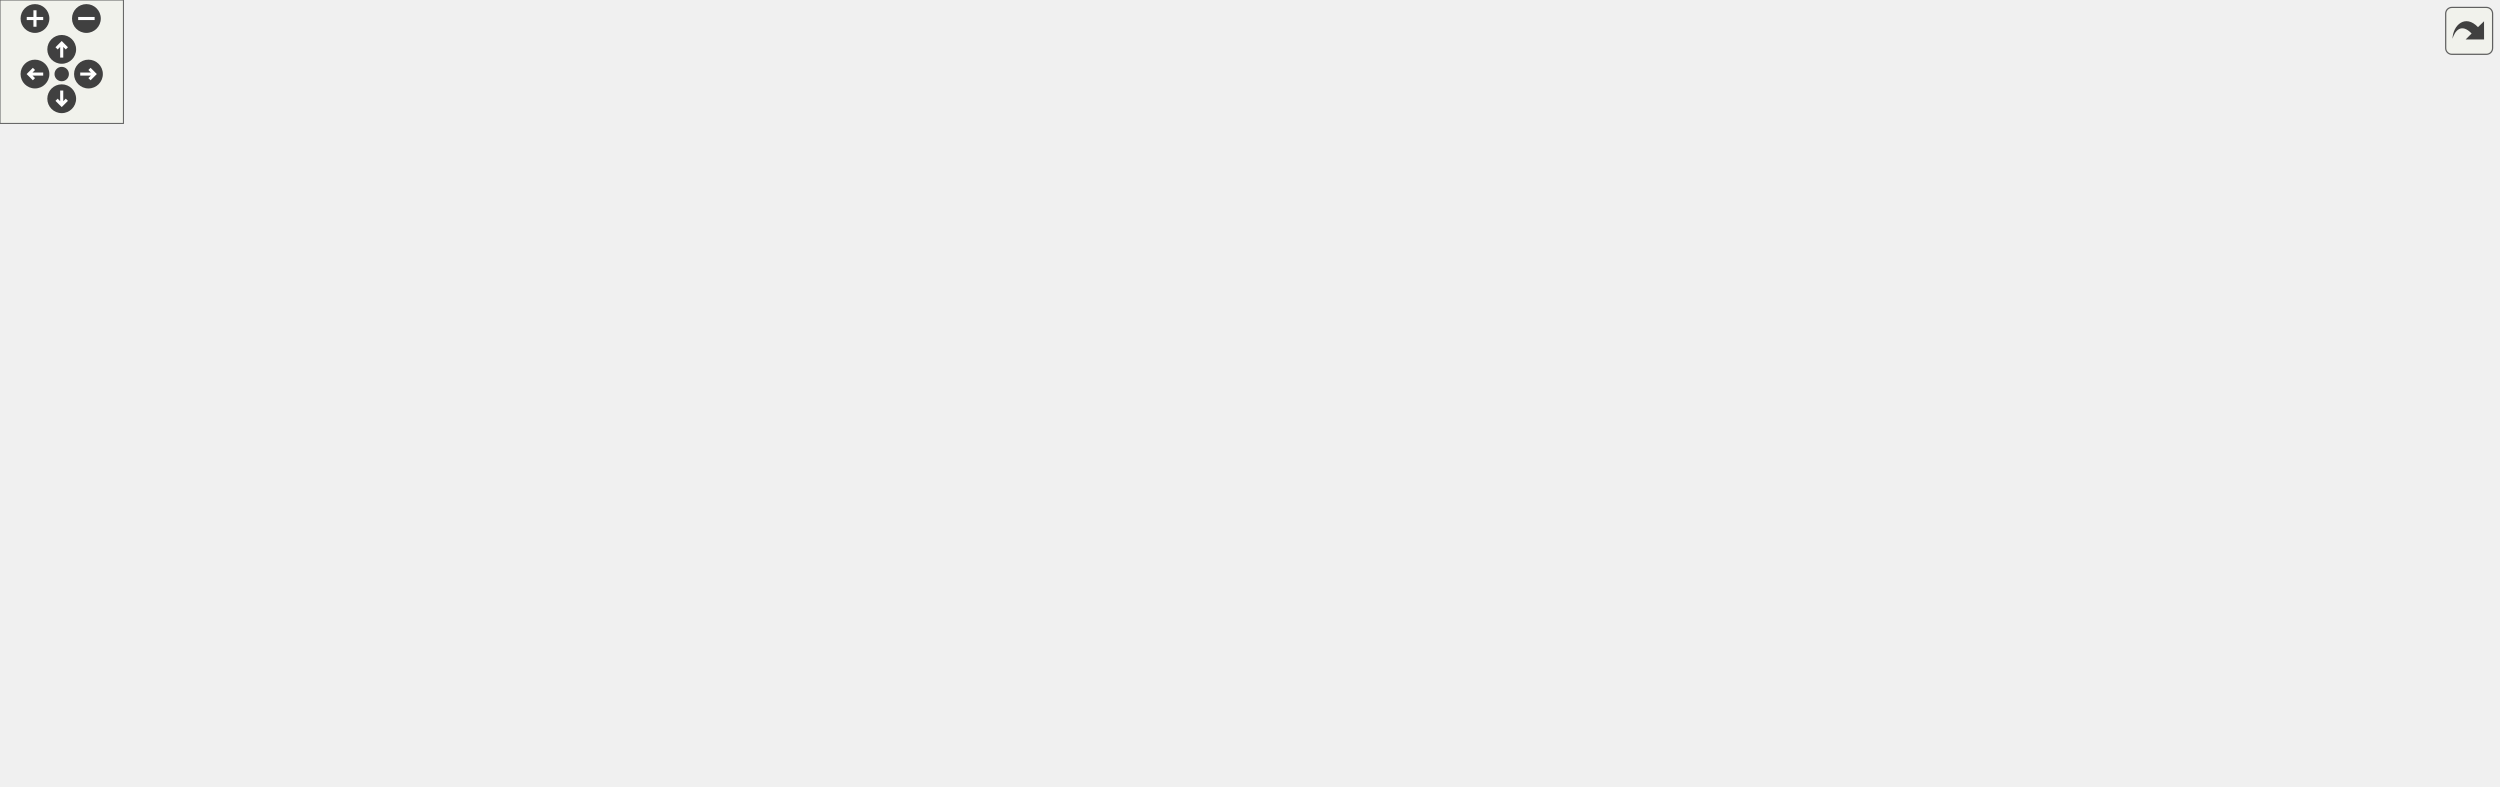
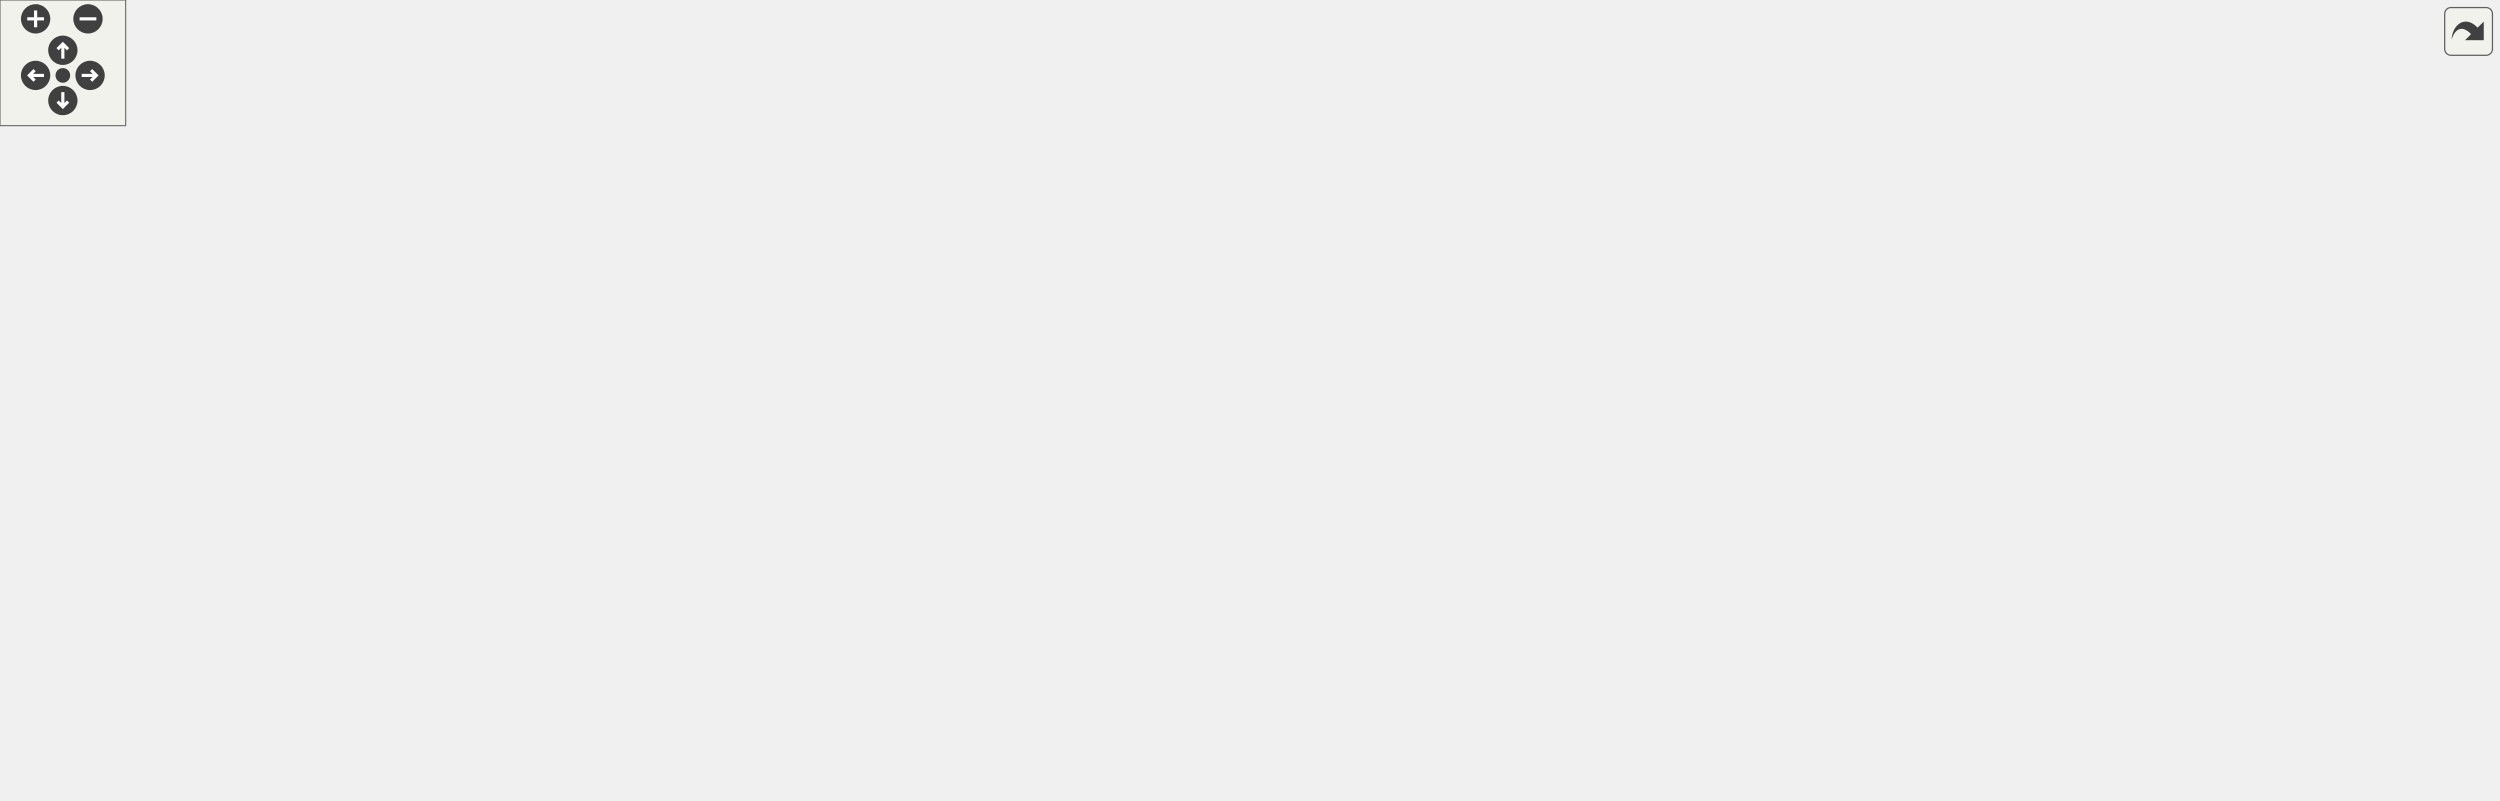
<svg xmlns="http://www.w3.org/2000/svg" xmlns:xlink="http://www.w3.org/1999/xlink" id="main" version="1.1" xml:space="preserve">
  <style type="text/css">
.edge:hover path { stroke: red; }
.edge:hover polygon { stroke: red; fill: red; }
</style>
  <defs>
    <circle id="rim" cx="0" cy="0" r="7" />
    <circle id="rim2" cx="0" cy="0" r="3.5" />
    <g id="zoomPlus">
      <use xlink:href="#rim" fill="#404040">
        <set attributeName="fill" to="#808080" begin="zoomplus.mouseover" end="zoomplus.mouseout" />
      </use>
      <path d="M-4,0h8M0,-4v8" fill="none" stroke="white" stroke-width="1.5" pointer-events="none" />
    </g>
    <g id="zoomMin">
      <use xlink:href="#rim" fill="#404040">
        <set attributeName="fill" to="#808080" begin="zoomminus.mouseover" end="zoomminus.mouseout" />
      </use>
      <path d="M-4,0h8" fill="none" stroke="white" stroke-width="1.5" pointer-events="none" />
    </g>
    <g id="dirArrow">
      <path fill="none" stroke="white" stroke-width="1.5" d="M0,-3.0v7 M-2.5,-0.5L0,-3.0L2.5,-0.5" />
    </g>
    <g id="resetDef">
      <use xlink:href="#rim2" fill="#404040">
        <set attributeName="fill" to="#808080" begin="reset.mouseover" end="reset.mouseout" />
      </use>
    </g>
  </defs>
  <svg id="graph" class="graph">
    <g id="viewport">
      <g id="node1" class="node">
        <g id="a_node1">
          <a xlink:title=" ">
-             <polygon fill="#bfbfbf" stroke="black" points="444.57,-280.5 444.57,-321.5 586.57,-321.5 586.57,-280.5 444.57,-280.5" />
-             <text text-anchor="start" x="452.57" y="-309.5" font-family="Helvetica,sans-Serif" font-size="10.00">/home/runner/work/307lib</text>
-             <text text-anchor="start" x="452.57" y="-298.5" font-family="Helvetica,sans-Serif" font-size="10.00">/307lib/filelib/include</text>
-             <text text-anchor="middle" x="515.57" y="-287.5" font-family="Helvetica,sans-Serif" font-size="10.00">/fileutil.hpp</text>
+             <polygon fill="#bfbfbf" stroke="black" points="824,-280.5 824,-321.5 966,-321.5 966,-280.5 824,-280.5" />
+             <text text-anchor="start" x="832" y="-309.5" font-family="Helvetica,sans-Serif" font-size="10.00">/home/runner/work/307lib</text>
+             <text text-anchor="start" x="832" y="-298.5" font-family="Helvetica,sans-Serif" font-size="10.00">/307lib/filelib/include</text>
+             <text text-anchor="middle" x="895" y="-287.5" font-family="Helvetica,sans-Serif" font-size="10.00">/fileutil.hpp</text>
          </a>
        </g>
      </g>
      <g id="node2" class="node">
        <g id="a_node2">
          <a xlink:href="sysarch_8h.html" target="_top" xlink:title="Contains preprocessor definitions useful for determining properties of the host system.">
-             <polygon fill="none" stroke="black" points="141.07,-0.5 141.07,-19.5 204.07,-19.5 204.07,-0.5 141.07,-0.5" />
-             <text text-anchor="middle" x="172.57" y="-7.5" font-family="Helvetica,sans-Serif" font-size="10.00">sysarch.h</text>
+             <polygon fill="none" stroke="black" points="1014.5,-0.5 1014.5,-19.5 1077.5,-19.5 1077.5,-0.5 1014.5,-0.5" />
+             <text text-anchor="middle" x="1046" y="-7.5" font-family="Helvetica,sans-Serif" font-size="10.00">sysarch.h</text>
          </a>
        </g>
      </g>
      <g id="edge1" class="edge">
-         <path fill="none" stroke="midnightblue" d="M444.5,-298.03C303.22,-292.18 0.57,-269.12 0.57,-179 0.57,-179 0.57,-179 0.57,-121 0.57,-90.9 -1.7,-77.3 19.57,-56 48.91,-26.61 96.38,-16.21 130.68,-12.64" />
-         <polygon fill="midnightblue" stroke="midnightblue" points="131.21,-16.11 140.86,-11.74 130.59,-9.13 131.21,-16.11" />
+         <path fill="none" stroke="midnightblue" d="M966.26,-289.77C1028.51,-276.34 1109,-246.01 1109,-179 1109,-179 1109,-179 1109,-121 1109,-83.48 1081.05,-47.14 1062.39,-27.05" />
+         <polygon fill="midnightblue" stroke="midnightblue" points="1064.76,-24.48 1055.3,-19.72 1059.73,-29.34 1064.76,-24.48" />
      </g>
      <g id="node3" class="node">
        <g id="a_node3">
          <a xlink:href="str_8hpp.html" target="_top" xlink:title="Includes all of the str namespace extension headers, and additional functions related to string manip...">
-             <polygon fill="none" stroke="black" points="383.57,-224.5 383.57,-243.5 433.57,-243.5 433.57,-224.5 383.57,-224.5" />
-             <text text-anchor="middle" x="408.57" y="-231.5" font-family="Helvetica,sans-Serif" font-size="10.00">str.hpp</text>
+             <polygon fill="none" stroke="black" points="800,-224.5 800,-243.5 850,-243.5 850,-224.5 800,-224.5" />
+             <text text-anchor="middle" x="825" y="-231.5" font-family="Helvetica,sans-Serif" font-size="10.00">str.hpp</text>
          </a>
        </g>
      </g>
      <g id="edge2" class="edge">
-         <path fill="none" stroke="midnightblue" d="M483.46,-280.5C466.74,-270.34 446.68,-258.16 431.53,-248.95" />
-         <polygon fill="midnightblue" stroke="midnightblue" points="433.17,-245.85 422.81,-243.65 429.54,-251.84 433.17,-245.85" />
+         <path fill="none" stroke="midnightblue" d="M874,-280.5C863.68,-270.92 851.41,-259.53 841.74,-250.54" />
+         <polygon fill="midnightblue" stroke="midnightblue" points="844.03,-247.89 834.32,-243.65 839.26,-253.02 844.03,-247.89" />
+       </g>
+       <g id="node5" class="node">
+         <g id="a_node5">
+           <a xlink:href="var_8hpp.html" target="_top" xlink:title="Contains helper methods for variadic templates &amp; tuples, as well as C++20 concepts....">
+             <polygon fill="none" stroke="black" points="855.5,-56.5 855.5,-75.5 908.5,-75.5 908.5,-56.5 855.5,-56.5" />
+             <text text-anchor="middle" x="882" y="-63.5" font-family="Helvetica,sans-Serif" font-size="10.00">var.hpp</text>
+           </a>
+         </g>
+       </g>
+       <g id="edge41" class="edge">
+         <path fill="none" stroke="midnightblue" d="M897.99,-280.31C902.66,-245.85 910.05,-172.54 899,-112 897.31,-102.76 893.83,-92.95 890.45,-84.85" />
+         <polygon fill="midnightblue" stroke="midnightblue" points="893.63,-83.4 886.37,-75.69 887.24,-86.25 893.63,-83.4" />
+       </g>
+       <g id="node13" class="node">
+         <g id="a_node13">
+           <a xlink:title=" ">
+             <polygon fill="none" stroke="#bfbfbf" points="451,-112.5 451,-131.5 507,-131.5 507,-112.5 451,-112.5" />
+             <text text-anchor="middle" x="479" y="-119.5" font-family="Helvetica,sans-Serif" font-size="10.00">sstream</text>
+           </a>
+         </g>
+       </g>
+       <g id="edge43" class="edge">
+         <path fill="none" stroke="midnightblue" d="M839.93,-280.43C781.47,-259.23 686.71,-223.63 607,-188 570.28,-171.58 528.99,-150.03 503.48,-136.35" />
+         <polygon fill="midnightblue" stroke="midnightblue" points="504.98,-133.18 494.52,-131.51 501.66,-139.34 504.98,-133.18" />
+       </g>
+       <g id="node17" class="node">
+         <g id="a_node17">
+           <a xlink:title=" ">
+             <polygon fill="none" stroke="#bfbfbf" points="0,-112.5 0,-131.5 64,-131.5 64,-112.5 0,-112.5" />
+             <text text-anchor="middle" x="32" y="-119.5" font-family="Helvetica,sans-Serif" font-size="10.00">algorithm</text>
+           </a>
+         </g>
+       </g>
+       <g id="edge44" class="edge">
+         <path fill="none" stroke="midnightblue" d="M823.93,-287.25C713.95,-267.32 496,-227.02 312,-188 227.38,-170.06 128.99,-146.61 74.27,-133.34" />
+         <polygon fill="midnightblue" stroke="midnightblue" points="74.79,-129.87 64.25,-130.91 73.14,-136.67 74.79,-129.87" />
+       </g>
+       <g id="node25" class="node">
+         <g id="a_node25">
+           <a xlink:title=" ">
+             <polygon fill="none" stroke="#bfbfbf" points="1137.5,-224.5 1137.5,-243.5 1192.5,-243.5 1192.5,-224.5 1137.5,-224.5" />
+             <text text-anchor="middle" x="1165" y="-231.5" font-family="Helvetica,sans-Serif" font-size="10.00">fstream</text>
+           </a>
+         </g>
+       </g>
+       <g id="edge42" class="edge">
+         <path fill="none" stroke="midnightblue" d="M966.29,-282.84C1018,-270.39 1085.89,-254.05 1127.43,-244.04" />
+         <polygon fill="midnightblue" stroke="midnightblue" points="1128.5,-247.39 1137.4,-241.64 1126.86,-240.58 1128.5,-247.39" />
+       </g>
+       <g id="node4" class="node">
+         <g id="a_node4">
+           <a xlink:href="stringify_8hpp.html" target="_top" xlink:title="Contains the various stringify functions.">
+             <polygon fill="none" stroke="black" points="967,-112.5 967,-131.5 1043,-131.5 1043,-112.5 967,-112.5" />
+             <text text-anchor="middle" x="1005" y="-119.5" font-family="Helvetica,sans-Serif" font-size="10.00">stringify.hpp</text>
+           </a>
+         </g>
+       </g>
+       <g id="edge3" class="edge">
+         <path fill="none" stroke="midnightblue" d="M840.58,-224.45C856.62,-215.57 882.27,-201.17 904,-188 931.84,-171.13 963.28,-150.67 983.58,-137.26" />
+         <polygon fill="midnightblue" stroke="midnightblue" points="985.66,-140.08 992.07,-131.64 981.8,-134.25 985.66,-140.08" />
+       </g>
+       <g id="edge39" class="edge">
+         <path fill="none" stroke="midnightblue" d="M837.69,-224.27C848.3,-216.2 862.81,-203.18 870,-188 885.75,-154.73 885.61,-110.64 883.92,-85.91" />
+         <polygon fill="midnightblue" stroke="midnightblue" points="887.39,-85.4 883.06,-75.74 880.42,-86 887.39,-85.4" />
+       </g>
+       <g id="node12" class="node">
+         <g id="a_node12">
+           <a xlink:href="strconv_8hpp.html" target="_top" xlink:title="Contains string conversion functions that can be passed as a std::function as they are not overloaded...">
+             <polygon fill="none" stroke="black" points="788.5,-168.5 788.5,-187.5 861.5,-187.5 861.5,-168.5 788.5,-168.5" />
+             <text text-anchor="middle" x="825" y="-175.5" font-family="Helvetica,sans-Serif" font-size="10.00">strconv.hpp</text>
+           </a>
+         </g>
+       </g>
+       <g id="edge14" class="edge">
+         <path fill="none" stroke="midnightblue" d="M825,-224.08C825,-217.01 825,-206.86 825,-197.99" />
+         <polygon fill="midnightblue" stroke="midnightblue" points="828.5,-197.75 825,-187.75 821.5,-197.75 828.5,-197.75" />
+       </g>
+       <g id="node15" class="node">
+         <g id="a_node15">
+           <a xlink:title=" ">
+             <polygon fill="none" stroke="#bfbfbf" points="741,-112.5 741,-131.5 797,-131.5 797,-112.5 741,-112.5" />
+             <text text-anchor="middle" x="769" y="-119.5" font-family="Helvetica,sans-Serif" font-size="10.00">iomanip</text>
+           </a>
+         </g>
+       </g>
+       <g id="edge40" class="edge">
+         <path fill="none" stroke="midnightblue" d="M812.23,-224.23C801.52,-216.14 786.76,-203.11 779,-188 771.58,-173.56 769.32,-155.11 768.77,-141.56" />
+         <polygon fill="midnightblue" stroke="midnightblue" points="772.27,-141.47 768.64,-131.52 765.27,-141.56 772.27,-141.47" />
+       </g>
+       <g id="node16" class="node">
+         <g id="a_node16">
+           <a xlink:href="strmanip_8hpp.html" target="_top" xlink:title="Contains an assortment of string manipulation functions &amp; methods.   This contains the majority of st...">
+             <polygon fill="none" stroke="black" points="321.5,-168.5 321.5,-187.5 402.5,-187.5 402.5,-168.5 321.5,-168.5" />
+             <text text-anchor="middle" x="362" y="-175.5" font-family="Helvetica,sans-Serif" font-size="10.00">strmanip.hpp</text>
+           </a>
+         </g>
+       </g>
+       <g id="edge22" class="edge">
+         <path fill="none" stroke="midnightblue" d="M799.78,-230.06C726.33,-221.49 511.55,-196.44 412.78,-184.92" />
+         <polygon fill="midnightblue" stroke="midnightblue" points="413.07,-181.43 402.74,-183.75 412.26,-188.39 413.07,-181.43" />
+       </g>
+       <g id="node22" class="node">
+         <g id="a_node22">
+           <a xlink:href="strlocale_8hpp.html" target="_top" xlink:title="Contains objects, methods, and functions related to string/stream manipulation and std::locale.">
+             <polygon fill="none" stroke="black" points="616,-168.5 616,-187.5 696,-187.5 696,-168.5 616,-168.5" />
+             <text text-anchor="middle" x="656" y="-175.5" font-family="Helvetica,sans-Serif" font-size="10.00">strlocale.hpp</text>
+           </a>
+         </g>
+       </g>
+       <g id="edge35" class="edge">
+         <path fill="none" stroke="midnightblue" d="M799.7,-224.92C771.24,-215.82 724.79,-200.98 692.43,-190.64" />
+         <polygon fill="midnightblue" stroke="midnightblue" points="693.46,-187.3 682.87,-187.59 691.33,-193.96 693.46,-187.3" />
+       </g>
+       <g id="edge4" class="edge">
+         <path fill="none" stroke="midnightblue" d="M1008.22,-112.37C1014.86,-94.54 1030.24,-53.3 1039.19,-29.27" />
+         <polygon fill="midnightblue" stroke="midnightblue" points="1042.58,-30.18 1042.8,-19.59 1036.03,-27.74 1042.58,-30.18" />
+       </g>
+       <g id="edge5" class="edge">
+         <path fill="none" stroke="midnightblue" d="M985.51,-112.44C965.36,-103.6 933.68,-89.69 910.67,-79.59" />
+         <polygon fill="midnightblue" stroke="midnightblue" points="911.96,-76.33 901.4,-75.52 909.15,-82.74 911.96,-76.33" />
+       </g>
+       <g id="node8" class="node">
+         <g id="a_node8">
+           <a xlink:title=" ">
+             <polygon fill="none" stroke="#bfbfbf" points="859.5,-0.5 859.5,-19.5 904.5,-19.5 904.5,-0.5 859.5,-0.5" />
+             <text text-anchor="middle" x="882" y="-7.5" font-family="Helvetica,sans-Serif" font-size="10.00">utility</text>
+           </a>
+         </g>
+       </g>
+       <g id="edge13" class="edge">
+         <path fill="none" stroke="midnightblue" d="M995.35,-112.37C974.6,-93.81 925.51,-49.91 899.26,-26.44" />
+         <polygon fill="midnightblue" stroke="midnightblue" points="901.39,-23.65 891.61,-19.59 896.73,-28.87 901.39,-23.65" />
+       </g>
+       <g id="edge6" class="edge">
+         <path fill="none" stroke="midnightblue" d="M907.99,-56.44C935.7,-47.32 979.75,-32.81 1010.62,-22.65" />
+         <polygon fill="midnightblue" stroke="midnightblue" points="1011.73,-25.97 1020.14,-19.52 1009.54,-19.32 1011.73,-25.97" />
      </g>
      <g id="node6" class="node">
        <g id="a_node6">
-           <a xlink:href="var_8hpp.html" target="_top" xlink:title="Contains helper methods for variadic templates &amp; tuples, as well as C++20 concepts....">
-             <polygon fill="none" stroke="black" points="209.07,-56.5 209.07,-75.5 262.07,-75.5 262.07,-56.5 209.07,-56.5" />
-             <text text-anchor="middle" x="235.57" y="-63.5" font-family="Helvetica,sans-Serif" font-size="10.00">var.hpp</text>
-           </a>
-         </g>
-       </g>
-       <g id="edge45" class="edge">
-         <path fill="none" stroke="midnightblue" d="M447.26,-280.41C422.99,-271.56 396.32,-259.54 374.57,-244 312.63,-199.77 264.48,-120.39 244.99,-84.94" />
-         <polygon fill="midnightblue" stroke="midnightblue" points="247.89,-82.95 240.07,-75.81 241.73,-86.27 247.89,-82.95" />
+           <a xlink:title=" ">
+             <polygon fill="none" stroke="#bfbfbf" points="152.5,-0.5 152.5,-19.5 199.5,-19.5 199.5,-0.5 152.5,-0.5" />
+             <text text-anchor="middle" x="176" y="-7.5" font-family="Helvetica,sans-Serif" font-size="10.00">vector</text>
+           </a>
+         </g>
+       </g>
+       <g id="edge7" class="edge">
+         <path fill="none" stroke="midnightblue" d="M855.24,-62.97C771.88,-56.65 509.4,-36.72 292,-20 264.23,-17.86 232.72,-15.42 209.56,-13.62" />
+         <polygon fill="midnightblue" stroke="midnightblue" points="209.79,-10.12 199.55,-12.84 209.25,-17.1 209.79,-10.12" />
+       </g>
+       <g id="node7" class="node">
+         <g id="a_node7">
+           <a xlink:title=" ">
+             <polygon fill="none" stroke="#bfbfbf" points="301,-0.5 301,-19.5 345,-19.5 345,-0.5 301,-0.5" />
+             <text text-anchor="middle" x="323" y="-7.5" font-family="Helvetica,sans-Serif" font-size="10.00">string</text>
+           </a>
+         </g>
+       </g>
+       <g id="edge8" class="edge">
+         <path fill="none" stroke="midnightblue" d="M855.41,-62.43C762.99,-53.5 455.82,-23.83 355.21,-14.11" />
+         <polygon fill="midnightblue" stroke="midnightblue" points="355.35,-10.61 345.05,-13.13 354.67,-17.58 355.35,-10.61" />
+       </g>
+       <g id="edge9" class="edge">
+         <path fill="none" stroke="midnightblue" d="M882,-56.08C882,-49.01 882,-38.86 882,-29.99" />
+         <polygon fill="midnightblue" stroke="midnightblue" points="885.5,-29.75 882,-19.75 878.5,-29.75 885.5,-29.75" />
+       </g>
+       <g id="node9" class="node">
+         <g id="a_node9">
+           <a xlink:title=" ">
+             <polygon fill="none" stroke="#bfbfbf" points="800.5,-0.5 800.5,-19.5 841.5,-19.5 841.5,-0.5 800.5,-0.5" />
+             <text text-anchor="middle" x="821" y="-7.5" font-family="Helvetica,sans-Serif" font-size="10.00">tuple</text>
+           </a>
+         </g>
+       </g>
+       <g id="edge10" class="edge">
+         <path fill="none" stroke="midnightblue" d="M872.2,-56.32C863.18,-48.34 849.59,-36.31 838.68,-26.65" />
+         <polygon fill="midnightblue" stroke="midnightblue" points="840.79,-23.84 830.98,-19.83 836.15,-29.08 840.79,-23.84" />
+       </g>
+       <g id="node10" class="node">
+         <g id="a_node10">
+           <a xlink:title=" ">
+             <polygon fill="none" stroke="#bfbfbf" points="922.5,-0.5 922.5,-19.5 991.5,-19.5 991.5,-0.5 922.5,-0.5" />
+             <text text-anchor="middle" x="957" y="-7.5" font-family="Helvetica,sans-Serif" font-size="10.00">type_traits</text>
+           </a>
+         </g>
+       </g>
+       <g id="edge11" class="edge">
+         <path fill="none" stroke="midnightblue" d="M894.05,-56.32C905.46,-48.11 922.83,-35.6 936.43,-25.81" />
+         <polygon fill="midnightblue" stroke="midnightblue" points="938.66,-28.52 944.73,-19.83 934.57,-22.84 938.66,-28.52" />
+       </g>
+       <g id="node11" class="node">
+         <g id="a_node11">
+           <a xlink:title=" ">
+             <polygon fill="none" stroke="#bfbfbf" points="541.5,-0.5 541.5,-19.5 606.5,-19.5 606.5,-0.5 541.5,-0.5" />
+             <text text-anchor="middle" x="574" y="-7.5" font-family="Helvetica,sans-Serif" font-size="10.00">functional</text>
+           </a>
+         </g>
+       </g>
+       <g id="edge12" class="edge">
+         <path fill="none" stroke="midnightblue" d="M855.47,-60.35C802.01,-50.98 680.92,-29.75 616.37,-18.43" />
+         <polygon fill="midnightblue" stroke="midnightblue" points="616.97,-14.98 606.52,-16.7 615.76,-21.88 616.97,-14.98" />
+       </g>
+       <g id="edge15" class="edge">
+         <path fill="none" stroke="midnightblue" d="M861.78,-175.19C919.79,-171.49 1028.35,-160.8 1052,-132 1076.05,-102.71 1063.27,-54.71 1053.6,-28.85" />
+         <polygon fill="midnightblue" stroke="midnightblue" points="1056.83,-27.52 1049.88,-19.53 1050.33,-30.11 1056.83,-27.52" />
+       </g>
+       <g id="edge17" class="edge">
+         <path fill="none" stroke="midnightblue" d="M853.52,-168.44C884.07,-159.28 932.71,-144.69 966.6,-134.52" />
+         <polygon fill="midnightblue" stroke="midnightblue" points="968.04,-137.74 976.61,-131.52 966.03,-131.04 968.04,-137.74" />
+       </g>
+       <g id="edge16" class="edge">
+         <path fill="none" stroke="midnightblue" d="M829.47,-168.37C838.8,-150.38 860.47,-108.55 872.87,-84.63" />
+         <polygon fill="midnightblue" stroke="midnightblue" points="876.05,-86.08 877.55,-75.59 869.84,-82.86 876.05,-86.08" />
+       </g>
+       <g id="edge18" class="edge">
+         <path fill="none" stroke="midnightblue" d="M825.12,-168.41C824.81,-154.43 822.06,-126.85 806,-112 739.39,-50.4 452.36,-21.59 355.25,-13.48" />
+         <polygon fill="midnightblue" stroke="midnightblue" points="355.41,-9.98 345.15,-12.66 354.84,-16.96 355.41,-9.98" />
+       </g>
+       <g id="edge19" class="edge">
+         <path fill="none" stroke="midnightblue" d="M788.19,-172.78C731.89,-166.07 620.88,-151.87 517.23,-132.09" />
+         <polygon fill="midnightblue" stroke="midnightblue" points="517.7,-128.61 507.22,-130.15 516.38,-135.49 517.7,-128.61" />
      </g>
      <g id="node14" class="node">
        <g id="a_node14">
          <a xlink:title=" ">
-             <polygon fill="none" stroke="#bfbfbf" points="734.57,-56.5 734.57,-75.5 798.57,-75.5 798.57,-56.5 734.57,-56.5" />
-             <text text-anchor="middle" x="766.57" y="-63.5" font-family="Helvetica,sans-Serif" font-size="10.00">algorithm</text>
-           </a>
-         </g>
-       </g>
-       <g id="edge48" class="edge">
-         <path fill="none" stroke="midnightblue" d="M536.97,-280.13C585.97,-234.64 705.5,-123.68 749.74,-82.62" />
-         <polygon fill="midnightblue" stroke="midnightblue" points="752.37,-84.95 757.32,-75.59 747.61,-79.82 752.37,-84.95" />
+             <polygon fill="none" stroke="#bfbfbf" points="589,-112.5 589,-131.5 645,-131.5 645,-112.5 589,-112.5" />
+             <text text-anchor="middle" x="617" y="-119.5" font-family="Helvetica,sans-Serif" font-size="10.00">optional</text>
+           </a>
+         </g>
+       </g>
+       <g id="edge20" class="edge">
+         <path fill="none" stroke="midnightblue" d="M792.04,-168.44C754.74,-158.76 694.07,-143.01 654.86,-132.83" />
+         <polygon fill="midnightblue" stroke="midnightblue" points="655.69,-129.43 645.13,-130.3 653.93,-136.2 655.69,-129.43" />
+       </g>
+       <g id="edge21" class="edge">
+         <path fill="none" stroke="midnightblue" d="M816,-168.32C807.81,-160.42 795.49,-148.55 785.53,-138.94" />
+         <polygon fill="midnightblue" stroke="midnightblue" points="787.79,-136.26 778.16,-131.83 782.93,-141.29 787.79,-136.26" />
+       </g>
+       <g id="edge30" class="edge">
+         <path fill="none" stroke="midnightblue" d="M321.42,-173.56C267.18,-168.11 175.2,-155.6 152,-132 128.07,-107.66 129.92,-88.28 141,-56 144.72,-45.16 152.23,-34.92 159.35,-26.96" />
+         <polygon fill="midnightblue" stroke="midnightblue" points="162.05,-29.19 166.44,-19.55 157,-24.35 162.05,-29.19" />
+       </g>
+       <g id="edge28" class="edge">
+         <path fill="none" stroke="midnightblue" d="M346.22,-168.47C333.8,-160.77 317.39,-148.18 310,-132 294.55,-98.19 306.48,-53.69 315.45,-29.17" />
+         <polygon fill="midnightblue" stroke="midnightblue" points="318.77,-30.29 319.14,-19.7 312.25,-27.75 318.77,-30.29" />
+       </g>
+       <g id="edge29" class="edge">
+         <path fill="none" stroke="midnightblue" d="M369.96,-168.34C383.39,-154.26 412.06,-126.54 442,-112 606.28,-32.23 667.64,-64.44 849.44,-20" />
+         <polygon fill="midnightblue" stroke="midnightblue" points="850.46,-23.35 859.31,-17.54 848.76,-16.56 850.46,-23.35" />
+       </g>
+       <g id="edge24" class="edge">
+         <path fill="none" stroke="midnightblue" d="M363.81,-168.19C368.87,-145.92 385.21,-86.93 422,-56 452.79,-30.11 497.98,-19.11 531.08,-14.44" />
+         <polygon fill="midnightblue" stroke="midnightblue" points="531.89,-17.87 541.37,-13.14 531.01,-10.93 531.89,-17.87" />
+       </g>
+       <g id="edge27" class="edge">
+         <path fill="none" stroke="midnightblue" d="M380.54,-168.44C399.62,-159.64 429.57,-145.81 451.44,-135.72" />
+         <polygon fill="midnightblue" stroke="midnightblue" points="452.93,-138.88 460.55,-131.52 450,-132.53 452.93,-138.88" />
+       </g>
+       <g id="edge26" class="edge">
+         <path fill="none" stroke="midnightblue" d="M402.67,-169.05C444.47,-160.78 511.68,-147.2 578.84,-132.2" />
+         <polygon fill="midnightblue" stroke="midnightblue" points="579.75,-135.59 588.74,-129.98 578.22,-128.76 579.75,-135.59" />
+       </g>
+       <g id="edge23" class="edge">
+         <path fill="none" stroke="midnightblue" d="M321.48,-171.05C266.31,-162.84 164.52,-147.31 78,-132 76.74,-131.78 75.46,-131.55 74.16,-131.31" />
+         <polygon fill="midnightblue" stroke="midnightblue" points="74.62,-127.84 64.14,-129.44 73.33,-134.72 74.62,-127.84" />
      </g>
      <g id="node18" class="node">
        <g id="a_node18">
          <a xlink:title=" ">
-             <polygon fill="none" stroke="#bfbfbf" points="1158.57,-56.5 1158.57,-75.5 1214.57,-75.5 1214.57,-56.5 1158.57,-56.5" />
-             <text text-anchor="middle" x="1186.57" y="-63.5" font-family="Helvetica,sans-Serif" font-size="10.00">sstream</text>
-           </a>
-         </g>
-       </g>
-       <g id="edge47" class="edge">
-         <path fill="none" stroke="midnightblue" d="M586.58,-285.76C696.56,-262.25 913.25,-209.99 1084.57,-132 1115.23,-118.04 1147.52,-96.05 1167.35,-81.58" />
-         <polygon fill="midnightblue" stroke="midnightblue" points="1169.59,-84.28 1175.54,-75.51 1165.42,-78.65 1169.59,-84.28" />
-       </g>
-       <g id="node29" class="node">
-         <g id="a_node29">
-           <a xlink:title=" ">
-             <polygon fill="none" stroke="#bfbfbf" points="1139.07,-224.5 1139.07,-243.5 1194.07,-243.5 1194.07,-224.5 1139.07,-224.5" />
-             <text text-anchor="middle" x="1166.57" y="-231.5" font-family="Helvetica,sans-Serif" font-size="10.00">fstream</text>
-           </a>
-         </g>
-       </g>
-       <g id="edge46" class="edge">
-         <path fill="none" stroke="midnightblue" d="M586.69,-296.22C700.7,-289.55 931.18,-273.5 1124.57,-244 1125.85,-243.8 1127.16,-243.59 1128.47,-243.37" />
-         <polygon fill="midnightblue" stroke="midnightblue" points="1129.45,-246.75 1138.64,-241.47 1128.17,-239.87 1129.45,-246.75" />
-       </g>
-       <g id="node4" class="node">
-         <g id="a_node4">
-           <a xlink:href="strconv_8hpp.html" target="_top" xlink:title="Contains string conversion functions that can be passed as a std::function as they are not overloaded...">
-             <polygon fill="none" stroke="black" points="405.07,-168.5 405.07,-187.5 478.07,-187.5 478.07,-168.5 405.07,-168.5" />
-             <text text-anchor="middle" x="441.57" y="-175.5" font-family="Helvetica,sans-Serif" font-size="10.00">strconv.hpp</text>
-           </a>
-         </g>
-       </g>
-       <g id="edge3" class="edge">
-         <path fill="none" stroke="midnightblue" d="M414.02,-224.08C418.58,-216.61 425.23,-205.72 430.86,-196.52" />
-         <polygon fill="midnightblue" stroke="midnightblue" points="433.99,-198.11 436.22,-187.75 428.02,-194.46 433.99,-198.11" />
-       </g>
-       <g id="edge43" class="edge">
-         <path fill="none" stroke="midnightblue" d="M399.26,-224.08C371.33,-197.27 287.87,-117.19 252.12,-82.89" />
-         <polygon fill="midnightblue" stroke="midnightblue" points="254.13,-79.97 244.5,-75.57 249.29,-85.02 254.13,-79.97" />
+             <polygon fill="none" stroke="#bfbfbf" points="319,-112.5 319,-131.5 357,-131.5 357,-112.5 319,-112.5" />
+             <text text-anchor="middle" x="338" y="-119.5" font-family="Helvetica,sans-Serif" font-size="10.00">map</text>
+           </a>
+         </g>
+       </g>
+       <g id="edge25" class="edge">
+         <path fill="none" stroke="midnightblue" d="M358.04,-168.08C354.79,-160.77 350.08,-150.18 346.05,-141.1" />
+         <polygon fill="midnightblue" stroke="midnightblue" points="349.15,-139.47 341.89,-131.75 342.75,-142.31 349.15,-139.47" />
+       </g>
+       <g id="node19" class="node">
+         <g id="a_node19">
+           <a xlink:href="strutility_8hpp.html" target="_top" xlink:title=" ">
+             <polygon fill="none" stroke="black" points="161.5,-112.5 161.5,-131.5 238.5,-131.5 238.5,-112.5 161.5,-112.5" />
+             <text text-anchor="middle" x="200" y="-119.5" font-family="Helvetica,sans-Serif" font-size="10.00">strutility.hpp</text>
+           </a>
+         </g>
+       </g>
+       <g id="edge31" class="edge">
+         <path fill="none" stroke="midnightblue" d="M336.33,-168.44C309.08,-159.36 265.82,-144.94 235.35,-134.78" />
+         <polygon fill="midnightblue" stroke="midnightblue" points="236.14,-131.36 225.55,-131.52 233.93,-138 236.14,-131.36" />
+       </g>
+       <g id="edge33" class="edge">
+         <path fill="none" stroke="midnightblue" d="M184.67,-112.41C164.48,-99.99 133.28,-76.3 149,-56 166.23,-33.74 245.62,-20.5 290.98,-14.63" />
+         <polygon fill="midnightblue" stroke="midnightblue" points="291.43,-18.1 300.92,-13.39 290.56,-11.15 291.43,-18.1" />
      </g>
      <g id="node20" class="node">
        <g id="a_node20">
          <a xlink:title=" ">
-             <polygon fill="none" stroke="#bfbfbf" points="319.57,-112.5 319.57,-131.5 375.57,-131.5 375.57,-112.5 319.57,-112.5" />
-             <text text-anchor="middle" x="347.57" y="-119.5" font-family="Helvetica,sans-Serif" font-size="10.00">iomanip</text>
-           </a>
-         </g>
-       </g>
-       <g id="edge44" class="edge">
-         <path fill="none" stroke="midnightblue" d="M403.78,-224.37C393.8,-206.38 370.61,-164.55 357.34,-140.63" />
-         <polygon fill="midnightblue" stroke="midnightblue" points="360.24,-138.64 352.33,-131.59 354.12,-142.03 360.24,-138.64" />
+             <polygon fill="none" stroke="#bfbfbf" points="236.5,-56.5 236.5,-75.5 293.5,-75.5 293.5,-56.5 236.5,-56.5" />
+             <text text-anchor="middle" x="265" y="-63.5" font-family="Helvetica,sans-Serif" font-size="10.00">ostream</text>
+           </a>
+         </g>
+       </g>
+       <g id="edge32" class="edge">
+         <path fill="none" stroke="midnightblue" d="M210.44,-112.32C220.15,-104.26 234.82,-92.08 246.5,-82.37" />
+         <polygon fill="midnightblue" stroke="midnightblue" points="248.91,-84.92 254.37,-75.83 244.44,-79.53 248.91,-84.92" />
      </g>
      <g id="node21" class="node">
        <g id="a_node21">
-           <a xlink:href="strmanip_8hpp.html" target="_top" xlink:title="Contains an assortment of string manipulation functions &amp; methods.   This contains the majority of st...">
-             <polygon fill="none" stroke="black" points="843.07,-112.5 843.07,-131.5 924.07,-131.5 924.07,-112.5 843.07,-112.5" />
-             <text text-anchor="middle" x="883.57" y="-119.5" font-family="Helvetica,sans-Serif" font-size="10.00">strmanip.hpp</text>
-           </a>
-         </g>
-       </g>
-       <g id="edge26" class="edge">
-         <path fill="none" stroke="midnightblue" d="M433.77,-227.16C509.81,-209.55 737.8,-156.76 836.81,-133.83" />
-         <polygon fill="midnightblue" stroke="midnightblue" points="837.87,-137.17 846.83,-131.51 836.29,-130.35 837.87,-137.17" />
-       </g>
-       <g id="node26" class="node">
-         <g id="a_node26">
-           <a xlink:href="strlocale_8hpp.html" target="_top" xlink:title="Contains objects, methods, and functions related to string/stream manipulation and std::locale.">
-             <polygon fill="none" stroke="black" points="94.57,-112.5 94.57,-131.5 174.57,-131.5 174.57,-112.5 94.57,-112.5" />
-             <text text-anchor="middle" x="134.57" y="-119.5" font-family="Helvetica,sans-Serif" font-size="10.00">strlocale.hpp</text>
-           </a>
-         </g>
-       </g>
-       <g id="edge39" class="edge">
-         <path fill="none" stroke="midnightblue" d="M383.19,-225.08C356.61,-216.6 313.76,-202.4 277.57,-188 236.31,-171.58 189.7,-149.76 161.22,-136.04" />
-         <polygon fill="midnightblue" stroke="midnightblue" points="162.47,-132.76 151.94,-131.55 159.42,-139.06 162.47,-132.76" />
-       </g>
-       <g id="edge4" class="edge">
-         <path fill="none" stroke="midnightblue" d="M436.54,-168.2C427.89,-153.93 408.76,-125.92 384.57,-112 312.34,-70.45 265.43,-128.31 200.57,-76 186.39,-64.57 179.24,-44.58 175.74,-29.78" />
-         <polygon fill="midnightblue" stroke="midnightblue" points="179.11,-28.82 173.71,-19.7 172.25,-30.2 179.11,-28.82" />
-       </g>
-       <g id="node5" class="node">
-         <g id="a_node5">
-           <a xlink:href="math_8hpp.html" target="_top" xlink:title=" ">
-             <polygon fill="none" stroke="black" points="475.07,-112.5 475.07,-131.5 538.07,-131.5 538.07,-112.5 475.07,-112.5" />
-             <text text-anchor="middle" x="506.57" y="-119.5" font-family="Helvetica,sans-Serif" font-size="10.00">math.hpp</text>
-           </a>
-         </g>
-       </g>
-       <g id="edge5" class="edge">
-         <path fill="none" stroke="midnightblue" d="M452.01,-168.32C461.71,-160.26 476.38,-148.08 488.07,-138.37" />
-         <polygon fill="midnightblue" stroke="midnightblue" points="490.48,-140.92 495.93,-131.83 486,-135.53 490.48,-140.92" />
-       </g>
-       <g id="node8" class="node">
-         <g id="a_node8">
-           <a xlink:title=" ">
-             <polygon fill="none" stroke="#bfbfbf" points="974.57,-0.5 974.57,-19.5 1018.57,-19.5 1018.57,-0.5 974.57,-0.5" />
-             <text text-anchor="middle" x="996.57" y="-7.5" font-family="Helvetica,sans-Serif" font-size="10.00">string</text>
-           </a>
-         </g>
-       </g>
-       <g id="edge22" class="edge">
-         <path fill="none" stroke="midnightblue" d="M478.34,-176.59C578.08,-175.01 851.72,-167.47 933.57,-132 967.94,-117.1 981.22,-110.18 996.57,-76 1003.07,-61.52 1002.43,-43.34 1000.53,-29.89" />
-         <polygon fill="midnightblue" stroke="midnightblue" points="1003.95,-29.13 998.77,-19.89 997.05,-30.34 1003.95,-29.13" />
-       </g>
-       <g id="edge23" class="edge">
-         <path fill="none" stroke="midnightblue" d="M478.38,-176.03C592.61,-172.74 939.85,-160.58 1048.57,-132 1060.06,-128.98 1123.26,-98.25 1160.02,-80.15" />
-         <polygon fill="midnightblue" stroke="midnightblue" points="1161.76,-83.19 1169.18,-75.62 1158.67,-76.91 1161.76,-83.19" />
-       </g>
-       <g id="node19" class="node">
-         <g id="a_node19">
-           <a xlink:title=" ">
-             <polygon fill="none" stroke="#bfbfbf" points="280.57,-56.5 280.57,-75.5 336.57,-75.5 336.57,-56.5 280.57,-56.5" />
-             <text text-anchor="middle" x="308.57" y="-63.5" font-family="Helvetica,sans-Serif" font-size="10.00">optional</text>
-           </a>
-         </g>
-       </g>
-       <g id="edge24" class="edge">
-         <path fill="none" stroke="midnightblue" d="M440.58,-168.25C438.6,-154.55 432.92,-127.94 417.57,-112 407.2,-101.23 373.18,-88.1 345.87,-78.81" />
-         <polygon fill="midnightblue" stroke="midnightblue" points="346.76,-75.42 336.17,-75.57 344.55,-82.06 346.76,-75.42" />
-       </g>
-       <g id="edge25" class="edge">
-         <path fill="none" stroke="midnightblue" d="M426.46,-168.32C411.66,-159.82 388.87,-146.73 371.58,-136.8" />
-         <polygon fill="midnightblue" stroke="midnightblue" points="373.05,-133.6 362.63,-131.65 369.56,-139.67 373.05,-133.6" />
-       </g>
-       <g id="edge6" class="edge">
-         <path fill="none" stroke="midnightblue" d="M480.5,-112.41C455.55,-103.94 417.02,-90.25 384.57,-76 366.73,-68.17 363.77,-62.94 345.57,-56 321.74,-46.92 257.22,-30.95 214.07,-20.69" />
-         <polygon fill="midnightblue" stroke="midnightblue" points="214.67,-17.23 204.13,-18.33 213.05,-24.04 214.67,-17.23" />
-       </g>
-       <g id="edge7" class="edge">
-         <path fill="none" stroke="midnightblue" d="M474.9,-115.52C431.51,-107.87 350.94,-93.24 272.33,-76.07" />
-         <polygon fill="midnightblue" stroke="midnightblue" points="272.78,-72.58 262.26,-73.85 271.28,-79.42 272.78,-72.58" />
-       </g>
-       <g id="edge17" class="edge">
-         <path fill="none" stroke="midnightblue" d="M538.11,-112.9C570.89,-104.33 623.59,-90.12 668.57,-76 694.18,-67.96 699.56,-62.67 725.57,-56 810.53,-34.21 913.29,-20.5 964.42,-14.51" />
-         <polygon fill="midnightblue" stroke="midnightblue" points="964.99,-17.97 974.52,-13.35 964.19,-11.02 964.99,-17.97" />
-       </g>
-       <g id="node9" class="node">
-         <g id="a_node9">
-           <a xlink:title=" ">
-             <polygon fill="none" stroke="#bfbfbf" points="646.07,-0.5 646.07,-19.5 691.07,-19.5 691.07,-0.5 646.07,-0.5" />
-             <text text-anchor="middle" x="668.57" y="-7.5" font-family="Helvetica,sans-Serif" font-size="10.00">utility</text>
-           </a>
-         </g>
-       </g>
-       <g id="edge16" class="edge">
-         <path fill="none" stroke="midnightblue" d="M538.31,-119.44C570.63,-116.14 620.06,-106.12 649.57,-76 661.51,-63.81 666.02,-44.54 667.68,-30.14" />
-         <polygon fill="midnightblue" stroke="midnightblue" points="671.2,-30.11 668.5,-19.87 664.22,-29.56 671.2,-30.11" />
-       </g>
-       <g id="node13" class="node">
-         <g id="a_node13">
-           <a xlink:title=" ">
-             <polygon fill="none" stroke="#bfbfbf" points="393.07,-56.5 393.07,-75.5 440.07,-75.5 440.07,-56.5 393.07,-56.5" />
-             <text text-anchor="middle" x="416.57" y="-63.5" font-family="Helvetica,sans-Serif" font-size="10.00">cmath</text>
-           </a>
-         </g>
-       </g>
-       <g id="edge15" class="edge">
-         <path fill="none" stroke="midnightblue" d="M492.11,-112.32C478.07,-103.9 456.52,-90.97 440.02,-81.07" />
-         <polygon fill="midnightblue" stroke="midnightblue" points="441.37,-77.8 430.99,-75.65 437.76,-83.8 441.37,-77.8" />
-       </g>
-       <g id="edge18" class="edge">
-         <path fill="none" stroke="midnightblue" d="M538.19,-114.43C584.88,-104.74 672.34,-86.57 724.43,-75.75" />
-         <polygon fill="midnightblue" stroke="midnightblue" points="725.27,-79.15 734.35,-73.69 723.85,-72.3 725.27,-79.15" />
-       </g>
-       <g id="node15" class="node">
-         <g id="a_node15">
-           <a xlink:title=" ">
-             <polygon fill="none" stroke="#bfbfbf" points="458.57,-56.5 458.57,-75.5 514.57,-75.5 514.57,-56.5 458.57,-56.5" />
-             <text text-anchor="middle" x="486.57" y="-63.5" font-family="Helvetica,sans-Serif" font-size="10.00">numeric</text>
-           </a>
-         </g>
-       </g>
-       <g id="edge19" class="edge">
-         <path fill="none" stroke="midnightblue" d="M503.26,-112.08C500.58,-104.85 496.72,-94.41 493.38,-85.4" />
-         <polygon fill="midnightblue" stroke="midnightblue" points="496.56,-83.91 489.81,-75.75 490,-86.34 496.56,-83.91" />
-       </g>
-       <g id="node16" class="node">
-         <g id="a_node16">
-           <a xlink:title=" ">
-             <polygon fill="none" stroke="#bfbfbf" points="533.07,-56.5 533.07,-75.5 572.07,-75.5 572.07,-56.5 533.07,-56.5" />
-             <text text-anchor="middle" x="552.57" y="-63.5" font-family="Helvetica,sans-Serif" font-size="10.00">ratio</text>
-           </a>
-         </g>
-       </g>
-       <g id="edge20" class="edge">
-         <path fill="none" stroke="midnightblue" d="M514.16,-112.08C520.79,-104.3 530.59,-92.8 538.62,-83.37" />
-         <polygon fill="midnightblue" stroke="midnightblue" points="541.29,-85.63 545.11,-75.75 535.96,-81.09 541.29,-85.63" />
-       </g>
-       <g id="node17" class="node">
-         <g id="a_node17">
-           <a xlink:title=" ">
-             <polygon fill="none" stroke="#bfbfbf" points="590.57,-56.5 590.57,-75.5 640.57,-75.5 640.57,-56.5 590.57,-56.5" />
-             <text text-anchor="middle" x="615.57" y="-63.5" font-family="Helvetica,sans-Serif" font-size="10.00">chrono</text>
-           </a>
-         </g>
-       </g>
-       <g id="edge21" class="edge">
-         <path fill="none" stroke="midnightblue" d="M524.08,-112.32C541.64,-103.62 568.9,-90.12 589.1,-80.11" />
-         <polygon fill="midnightblue" stroke="midnightblue" points="590.69,-83.23 598.1,-75.65 587.58,-76.96 590.69,-83.23" />
-       </g>
-       <g id="edge8" class="edge">
-         <path fill="none" stroke="midnightblue" d="M225.44,-56.32C216.04,-48.26 201.82,-36.08 190.5,-26.37" />
-         <polygon fill="midnightblue" stroke="midnightblue" points="192.74,-23.68 182.87,-19.83 188.19,-29 192.74,-23.68" />
-       </g>
-       <g id="node7" class="node">
-         <g id="a_node7">
-           <a xlink:title=" ">
-             <polygon fill="none" stroke="#bfbfbf" points="396.07,-0.5 396.07,-19.5 443.07,-19.5 443.07,-0.5 396.07,-0.5" />
-             <text text-anchor="middle" x="419.57" y="-7.5" font-family="Helvetica,sans-Serif" font-size="10.00">vector</text>
-           </a>
-         </g>
-       </g>
-       <g id="edge9" class="edge">
-         <path fill="none" stroke="midnightblue" d="M262.32,-57.15C295.07,-47.54 350.54,-31.26 386.09,-20.82" />
-         <polygon fill="midnightblue" stroke="midnightblue" points="387.38,-24.09 395.99,-17.92 385.41,-17.38 387.38,-24.09" />
-       </g>
-       <g id="edge10" class="edge">
-         <path fill="none" stroke="midnightblue" d="M262.19,-57.77C265.33,-57.08 268.51,-56.47 271.57,-56 408.12,-34.88 842.13,-16.94 964.29,-12.22" />
-         <polygon fill="midnightblue" stroke="midnightblue" points="964.62,-15.71 974.48,-11.82 964.36,-8.71 964.62,-15.71" />
-       </g>
-       <g id="edge11" class="edge">
-         <path fill="none" stroke="midnightblue" d="M262.21,-57.91C265.35,-57.2 268.52,-56.54 271.57,-56 417.68,-29.94 456.26,-38.18 603.57,-20 614.17,-18.69 625.72,-17.13 636.11,-15.69" />
-         <polygon fill="midnightblue" stroke="midnightblue" points="636.61,-19.15 646.03,-14.29 635.64,-12.22 636.61,-19.15" />
-       </g>
-       <g id="node10" class="node">
-         <g id="a_node10">
-           <a xlink:title=" ">
-             <polygon fill="none" stroke="#bfbfbf" points="222.07,-0.5 222.07,-19.5 263.07,-19.5 263.07,-0.5 222.07,-0.5" />
-             <text text-anchor="middle" x="242.57" y="-7.5" font-family="Helvetica,sans-Serif" font-size="10.00">tuple</text>
-           </a>
-         </g>
-       </g>
-       <g id="edge12" class="edge">
-         <path fill="none" stroke="midnightblue" d="M236.72,-56.08C237.65,-48.93 238.98,-38.64 240.14,-29.69" />
-         <polygon fill="midnightblue" stroke="midnightblue" points="243.62,-30.12 241.43,-19.75 236.68,-29.22 243.62,-30.12" />
-       </g>
-       <g id="node11" class="node">
-         <g id="a_node11">
-           <a xlink:title=" ">
-             <polygon fill="none" stroke="#bfbfbf" points="281.07,-0.5 281.07,-19.5 350.07,-19.5 350.07,-0.5 281.07,-0.5" />
-             <text text-anchor="middle" x="315.57" y="-7.5" font-family="Helvetica,sans-Serif" font-size="10.00">type_traits</text>
-           </a>
-         </g>
-       </g>
-       <g id="edge13" class="edge">
-         <path fill="none" stroke="midnightblue" d="M248.42,-56.32C260.78,-47.98 279.7,-35.21 294.3,-25.35" />
-         <polygon fill="midnightblue" stroke="midnightblue" points="296.41,-28.15 302.74,-19.65 292.5,-22.35 296.41,-28.15" />
-       </g>
-       <g id="node12" class="node">
-         <g id="a_node12">
-           <a xlink:title=" ">
-             <polygon fill="none" stroke="#bfbfbf" points="529.07,-0.5 529.07,-19.5 594.07,-19.5 594.07,-0.5 529.07,-0.5" />
-             <text text-anchor="middle" x="561.57" y="-7.5" font-family="Helvetica,sans-Serif" font-size="10.00">functional</text>
-           </a>
-         </g>
-       </g>
-       <g id="edge14" class="edge">
-         <path fill="none" stroke="midnightblue" d="M262.24,-58.04C265.38,-57.31 268.54,-56.61 271.57,-56 358.78,-38.37 461.95,-23.85 518.73,-16.41" />
-         <polygon fill="midnightblue" stroke="midnightblue" points="519.31,-19.86 528.78,-15.1 518.41,-12.92 519.31,-19.86" />
+           <a xlink:title=" ">
+             <polygon fill="none" stroke="#bfbfbf" points="158,-56.5 158,-75.5 218,-75.5 218,-56.5 158,-56.5" />
+             <text text-anchor="middle" x="188" y="-63.5" font-family="Helvetica,sans-Serif" font-size="10.00">concepts</text>
+           </a>
+         </g>
      </g>
      <g id="edge34" class="edge">
-         <path fill="none" stroke="midnightblue" d="M876.66,-112.44C864.45,-97.99 837.48,-69.06 807.57,-56 791.39,-48.94 544.76,-23.59 453.33,-14.38" />
-         <polygon fill="midnightblue" stroke="midnightblue" points="453.53,-10.88 443.23,-13.36 452.83,-17.84 453.53,-10.88" />
-       </g>
-       <g id="edge32" class="edge">
-         <path fill="none" stroke="midnightblue" d="M917.48,-112.36C937.59,-105.59 962.1,-94.2 977.57,-76 988.62,-62.99 993.25,-43.83 995.18,-29.68" />
-         <polygon fill="midnightblue" stroke="midnightblue" points="998.67,-29.93 996.23,-19.62 991.71,-29.21 998.67,-29.93" />
-       </g>
-       <g id="edge33" class="edge">
-         <path fill="none" stroke="midnightblue" d="M885.85,-112.19C888.86,-98.4 892.27,-71.68 878.57,-56 855.67,-29.8 754.54,-17.88 701.42,-13.35" />
-         <polygon fill="midnightblue" stroke="midnightblue" points="701.41,-9.84 691.16,-12.52 700.84,-16.82 701.41,-9.84" />
-       </g>
-       <g id="edge28" class="edge">
-         <path fill="none" stroke="midnightblue" d="M880.42,-112.14C874.83,-97.78 861.71,-69.65 840.57,-56 821.04,-43.4 677.64,-24.81 604.39,-15.99" />
-         <polygon fill="midnightblue" stroke="midnightblue" points="604.46,-12.47 594.11,-14.76 603.63,-19.42 604.46,-12.47" />
-       </g>
-       <g id="edge27" class="edge">
-         <path fill="none" stroke="midnightblue" d="M865.03,-112.44C845.94,-103.64 815.99,-89.81 794.13,-79.72" />
-         <polygon fill="midnightblue" stroke="midnightblue" points="795.56,-76.53 785.02,-75.52 792.63,-82.88 795.56,-76.53" />
-       </g>
-       <g id="edge31" class="edge">
-         <path fill="none" stroke="midnightblue" d="M924.29,-115.03C974.69,-107.44 1063.32,-93.43 1148.5,-76.1" />
-         <polygon fill="midnightblue" stroke="midnightblue" points="1149.24,-79.53 1158.33,-74.09 1147.83,-72.67 1149.24,-79.53" />
-       </g>
-       <g id="edge30" class="edge">
-         <path fill="none" stroke="midnightblue" d="M842.78,-117.71C757.59,-110.75 554.57,-93.73 384.57,-76 372.3,-74.72 358.94,-73.19 346.89,-71.75" />
-         <polygon fill="midnightblue" stroke="midnightblue" points="347.04,-68.24 336.7,-70.52 346.21,-75.19 347.04,-68.24" />
-       </g>
-       <g id="node22" class="node">
-         <g id="a_node22">
-           <a xlink:title=" ">
-             <polygon fill="none" stroke="#bfbfbf" points="930.57,-56.5 930.57,-75.5 968.57,-75.5 968.57,-56.5 930.57,-56.5" />
-             <text text-anchor="middle" x="949.57" y="-63.5" font-family="Helvetica,sans-Serif" font-size="10.00">map</text>
-           </a>
-         </g>
-       </g>
-       <g id="edge29" class="edge">
-         <path fill="none" stroke="midnightblue" d="M894.17,-112.32C904.02,-104.26 918.92,-92.08 930.78,-82.37" />
-         <polygon fill="midnightblue" stroke="midnightblue" points="933.25,-84.88 938.77,-75.83 928.81,-79.46 933.25,-84.88" />
+         <path fill="none" stroke="midnightblue" d="M198.02,-112.08C196.43,-104.93 194.14,-94.64 192.15,-85.69" />
+         <polygon fill="midnightblue" stroke="midnightblue" points="195.53,-84.75 189.94,-75.75 188.7,-86.27 195.53,-84.75" />
+       </g>
+       <g id="edge37" class="edge">
+         <path fill="none" stroke="midnightblue" d="M649.56,-168.08C644.05,-160.46 635.97,-149.26 629.24,-139.94" />
+         <polygon fill="midnightblue" stroke="midnightblue" points="632.01,-137.81 623.32,-131.75 626.34,-141.91 632.01,-137.81" />
      </g>
      <g id="node23" class="node">
        <g id="a_node23">
-           <a xlink:href="strutility_8hpp.html" target="_top" xlink:title=" ">
-             <polygon fill="none" stroke="black" points="1063.07,-56.5 1063.07,-75.5 1140.07,-75.5 1140.07,-56.5 1063.07,-56.5" />
-             <text text-anchor="middle" x="1101.57" y="-63.5" font-family="Helvetica,sans-Serif" font-size="10.00">strutility.hpp</text>
-           </a>
-         </g>
-       </g>
-       <g id="edge35" class="edge">
-         <path fill="none" stroke="midnightblue" d="M918.11,-112.44C955.82,-103.1 1016.31,-88.12 1057.43,-77.93" />
-         <polygon fill="midnightblue" stroke="midnightblue" points="1058.32,-81.32 1067.19,-75.52 1056.64,-74.52 1058.32,-81.32" />
-       </g>
-       <g id="edge37" class="edge">
-         <path fill="none" stroke="midnightblue" d="M1084.7,-56.32C1067.86,-47.66 1041.76,-34.24 1022.33,-24.25" />
-         <polygon fill="midnightblue" stroke="midnightblue" points="1023.89,-21.12 1013.39,-19.65 1020.69,-27.34 1023.89,-21.12" />
+           <a xlink:title=" ">
+             <polygon fill="none" stroke="#bfbfbf" points="663,-112.5 663,-131.5 723,-131.5 723,-112.5 663,-112.5" />
+             <text text-anchor="middle" x="693" y="-119.5" font-family="Helvetica,sans-Serif" font-size="10.00">iostream</text>
+           </a>
+         </g>
+       </g>
+       <g id="edge36" class="edge">
+         <path fill="none" stroke="midnightblue" d="M662.11,-168.08C667.28,-160.53 674.85,-149.49 681.19,-140.23" />
+         <polygon fill="midnightblue" stroke="midnightblue" points="684.24,-141.98 687,-131.75 678.46,-138.02 684.24,-141.98" />
      </g>
      <g id="node24" class="node">
        <g id="a_node24">
          <a xlink:title=" ">
-             <polygon fill="none" stroke="#bfbfbf" points="1132.07,-0.5 1132.07,-19.5 1189.07,-19.5 1189.07,-0.5 1132.07,-0.5" />
-             <text text-anchor="middle" x="1160.57" y="-7.5" font-family="Helvetica,sans-Serif" font-size="10.00">ostream</text>
-           </a>
-         </g>
-       </g>
-       <g id="edge36" class="edge">
-         <path fill="none" stroke="midnightblue" d="M1111.05,-56.32C1119.77,-48.34 1132.91,-36.31 1143.46,-26.65" />
-         <polygon fill="midnightblue" stroke="midnightblue" points="1145.9,-29.17 1150.91,-19.83 1141.17,-24 1145.9,-29.17" />
-       </g>
-       <g id="node25" class="node">
-         <g id="a_node25">
-           <a xlink:title=" ">
-             <polygon fill="none" stroke="#bfbfbf" points="1053.57,-0.5 1053.57,-19.5 1113.57,-19.5 1113.57,-0.5 1053.57,-0.5" />
-             <text text-anchor="middle" x="1083.57" y="-7.5" font-family="Helvetica,sans-Serif" font-size="10.00">concepts</text>
+             <polygon fill="none" stroke="#bfbfbf" points="525,-112.5 525,-131.5 571,-131.5 571,-112.5 525,-112.5" />
+             <text text-anchor="middle" x="548" y="-119.5" font-family="Helvetica,sans-Serif" font-size="10.00">locale</text>
          </a>
        </g>
      </g>
      <g id="edge38" class="edge">
-         <path fill="none" stroke="midnightblue" d="M1098.59,-56.08C1096.18,-48.85 1092.7,-38.41 1089.7,-29.4" />
-         <polygon fill="midnightblue" stroke="midnightblue" points="1092.97,-28.13 1086.48,-19.75 1086.33,-30.34 1092.97,-28.13" />
-       </g>
-       <g id="edge41" class="edge">
-         <path fill="none" stroke="midnightblue" d="M162.14,-112.44C191.66,-103.28 238.68,-88.69 271.45,-78.52" />
-         <polygon fill="midnightblue" stroke="midnightblue" points="272.61,-81.82 281.12,-75.52 270.54,-75.14 272.61,-81.82" />
-       </g>
-       <g id="node27" class="node">
-         <g id="a_node27">
-           <a xlink:title=" ">
-             <polygon fill="none" stroke="#bfbfbf" points="92.57,-56.5 92.57,-75.5 152.57,-75.5 152.57,-56.5 92.57,-56.5" />
-             <text text-anchor="middle" x="122.57" y="-63.5" font-family="Helvetica,sans-Serif" font-size="10.00">iostream</text>
-           </a>
-         </g>
-       </g>
-       <g id="edge40" class="edge">
-         <path fill="none" stroke="midnightblue" d="M132.58,-112.08C130.99,-104.93 128.71,-94.64 126.72,-85.69" />
-         <polygon fill="midnightblue" stroke="midnightblue" points="130.1,-84.75 124.51,-75.75 123.26,-86.27 130.1,-84.75" />
-       </g>
-       <g id="node28" class="node">
-         <g id="a_node28">
-           <a xlink:title=" ">
-             <polygon fill="none" stroke="#bfbfbf" points="28.57,-56.5 28.57,-75.5 74.57,-75.5 74.57,-56.5 28.57,-56.5" />
-             <text text-anchor="middle" x="51.57" y="-63.5" font-family="Helvetica,sans-Serif" font-size="10.00">locale</text>
-           </a>
-         </g>
-       </g>
-       <g id="edge42" class="edge">
-         <path fill="none" stroke="midnightblue" d="M121.23,-112.32C108.4,-103.98 88.78,-91.21 73.63,-81.35" />
-         <polygon fill="midnightblue" stroke="midnightblue" points="75.16,-78.17 64.87,-75.65 71.34,-84.04 75.16,-78.17" />
+         <path fill="none" stroke="midnightblue" d="M638.65,-168.32C621.33,-159.66 594.48,-146.24 574.5,-136.25" />
+         <polygon fill="midnightblue" stroke="midnightblue" points="575.82,-133 565.31,-131.65 572.69,-139.26 575.82,-133" />
      </g>
    </g>
  </svg>
  <g id="navigator" transform="translate(0 0)" fill="#404254">
    <rect fill="#f2f5e9" fill-opacity="0.5" stroke="#606060" stroke-width=".5" x="0" y="0" width="60" height="60" />
    <use id="zoomplus" xlink:href="#zoomPlus" x="17" y="9" />
    <use id="zoomminus" xlink:href="#zoomMin" x="42" y="9" />
    <use id="reset" xlink:href="#resetDef" x="30" y="36" />
    <g id="arrowUp" xlink:href="#dirArrow" transform="translate(30 24)">
      <use xlink:href="#rim" fill="#404040">
        <set attributeName="fill" to="#808080" begin="arrowUp.mouseover" end="arrowUp.mouseout" />
      </use>
      <path fill="none" stroke="white" stroke-width="1.5" d="M0,-3.0v7 M-2.5,-0.5L0,-3.0L2.5,-0.5" />
    </g>
    <g id="arrowRight" xlink:href="#dirArrow" transform="rotate(90) translate(36 -43)">
      <use xlink:href="#rim" fill="#404040">
        <set attributeName="fill" to="#808080" begin="arrowRight.mouseover" end="arrowRight.mouseout" />
      </use>
      <path fill="none" stroke="white" stroke-width="1.5" d="M0,-3.0v7 M-2.5,-0.5L0,-3.0L2.5,-0.5" />
    </g>
    <g id="arrowDown" xlink:href="#dirArrow" transform="rotate(180) translate(-30 -48)">
      <use xlink:href="#rim" fill="#404040">
        <set attributeName="fill" to="#808080" begin="arrowDown.mouseover" end="arrowDown.mouseout" />
      </use>
      <path fill="none" stroke="white" stroke-width="1.5" d="M0,-3.0v7 M-2.5,-0.5L0,-3.0L2.5,-0.5" />
    </g>
    <g id="arrowLeft" xlink:href="#dirArrow" transform="rotate(270) translate(-36 17)">
      <use xlink:href="#rim" fill="#404040">
        <set attributeName="fill" to="#808080" begin="arrowLeft.mouseover" end="arrowLeft.mouseout" />
      </use>
      <path fill="none" stroke="white" stroke-width="1.5" d="M0,-3.0v7 M-2.5,-0.5L0,-3.0L2.5,-0.5" />
    </g>
  </g>
  <svg viewBox="0 0 15 15" width="100%" height="30px" preserveAspectRatio="xMaxYMin meet">
    <g id="arrow_out" transform="scale(0.3 0.3)">
      <a xlink:href="fileutil_8hpp__incl_org.svg" target="_base">
        <rect id="button" ry="5" rx="5" y="6" x="6" height="38" width="38" fill="#f2f5e9" fill-opacity="0.5" stroke="#606060" stroke-width="1.0" />
        <path id="arrow" d="M 11.5,31.437 C 11.94,20.098 22.043,11.323 32.159,21.979 L 37.069,17.246 C 37.069,17.246 37.088,32 37.088,32 L 22.16,31.978 C 22.16,31.978 26.998,27.14 26.998,27.14 C 18.529,18.264 13.292,25.23 11.5,31.437 z" style="fill:#404040;" />
      </a>
    </g>
  </svg>
</svg>
